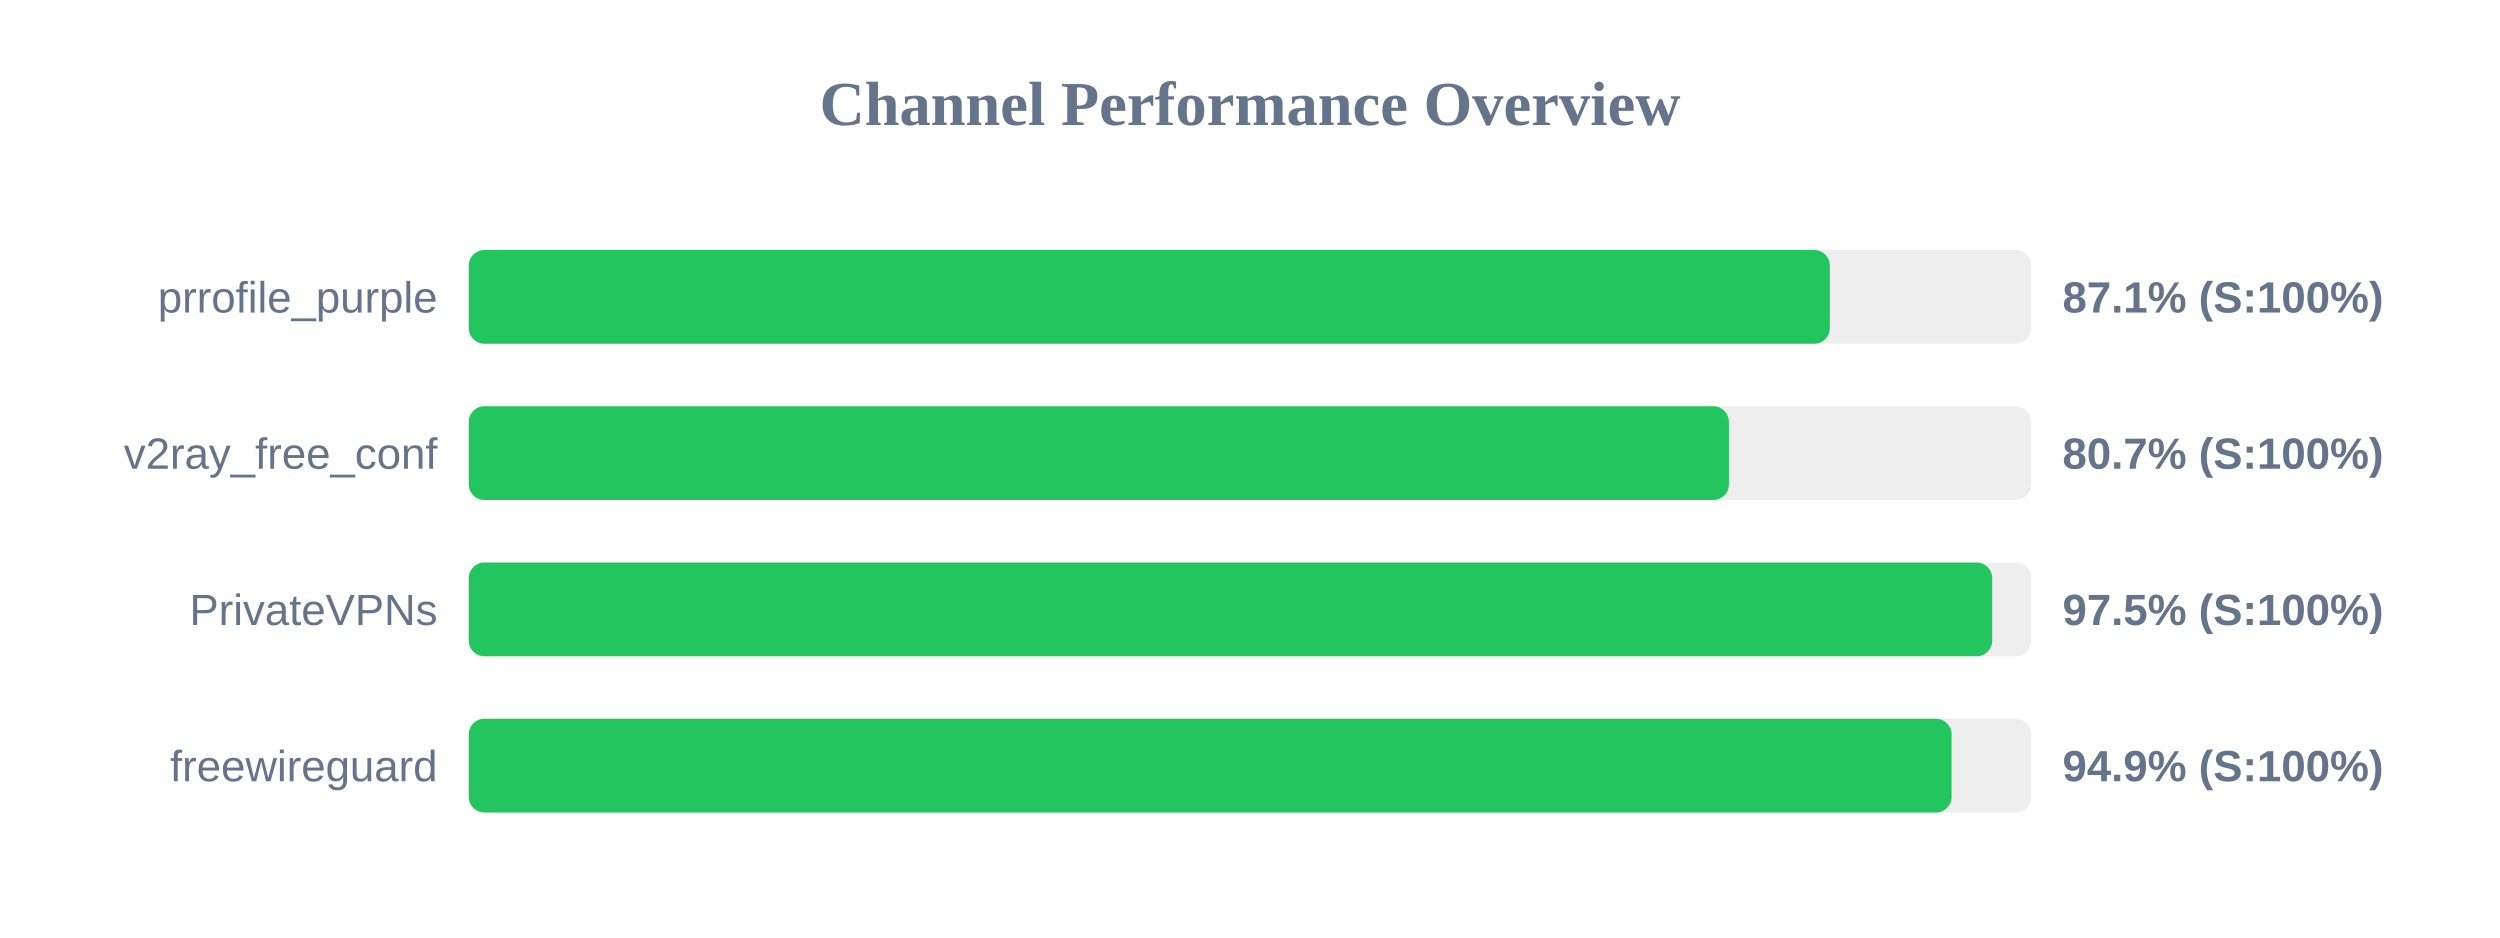
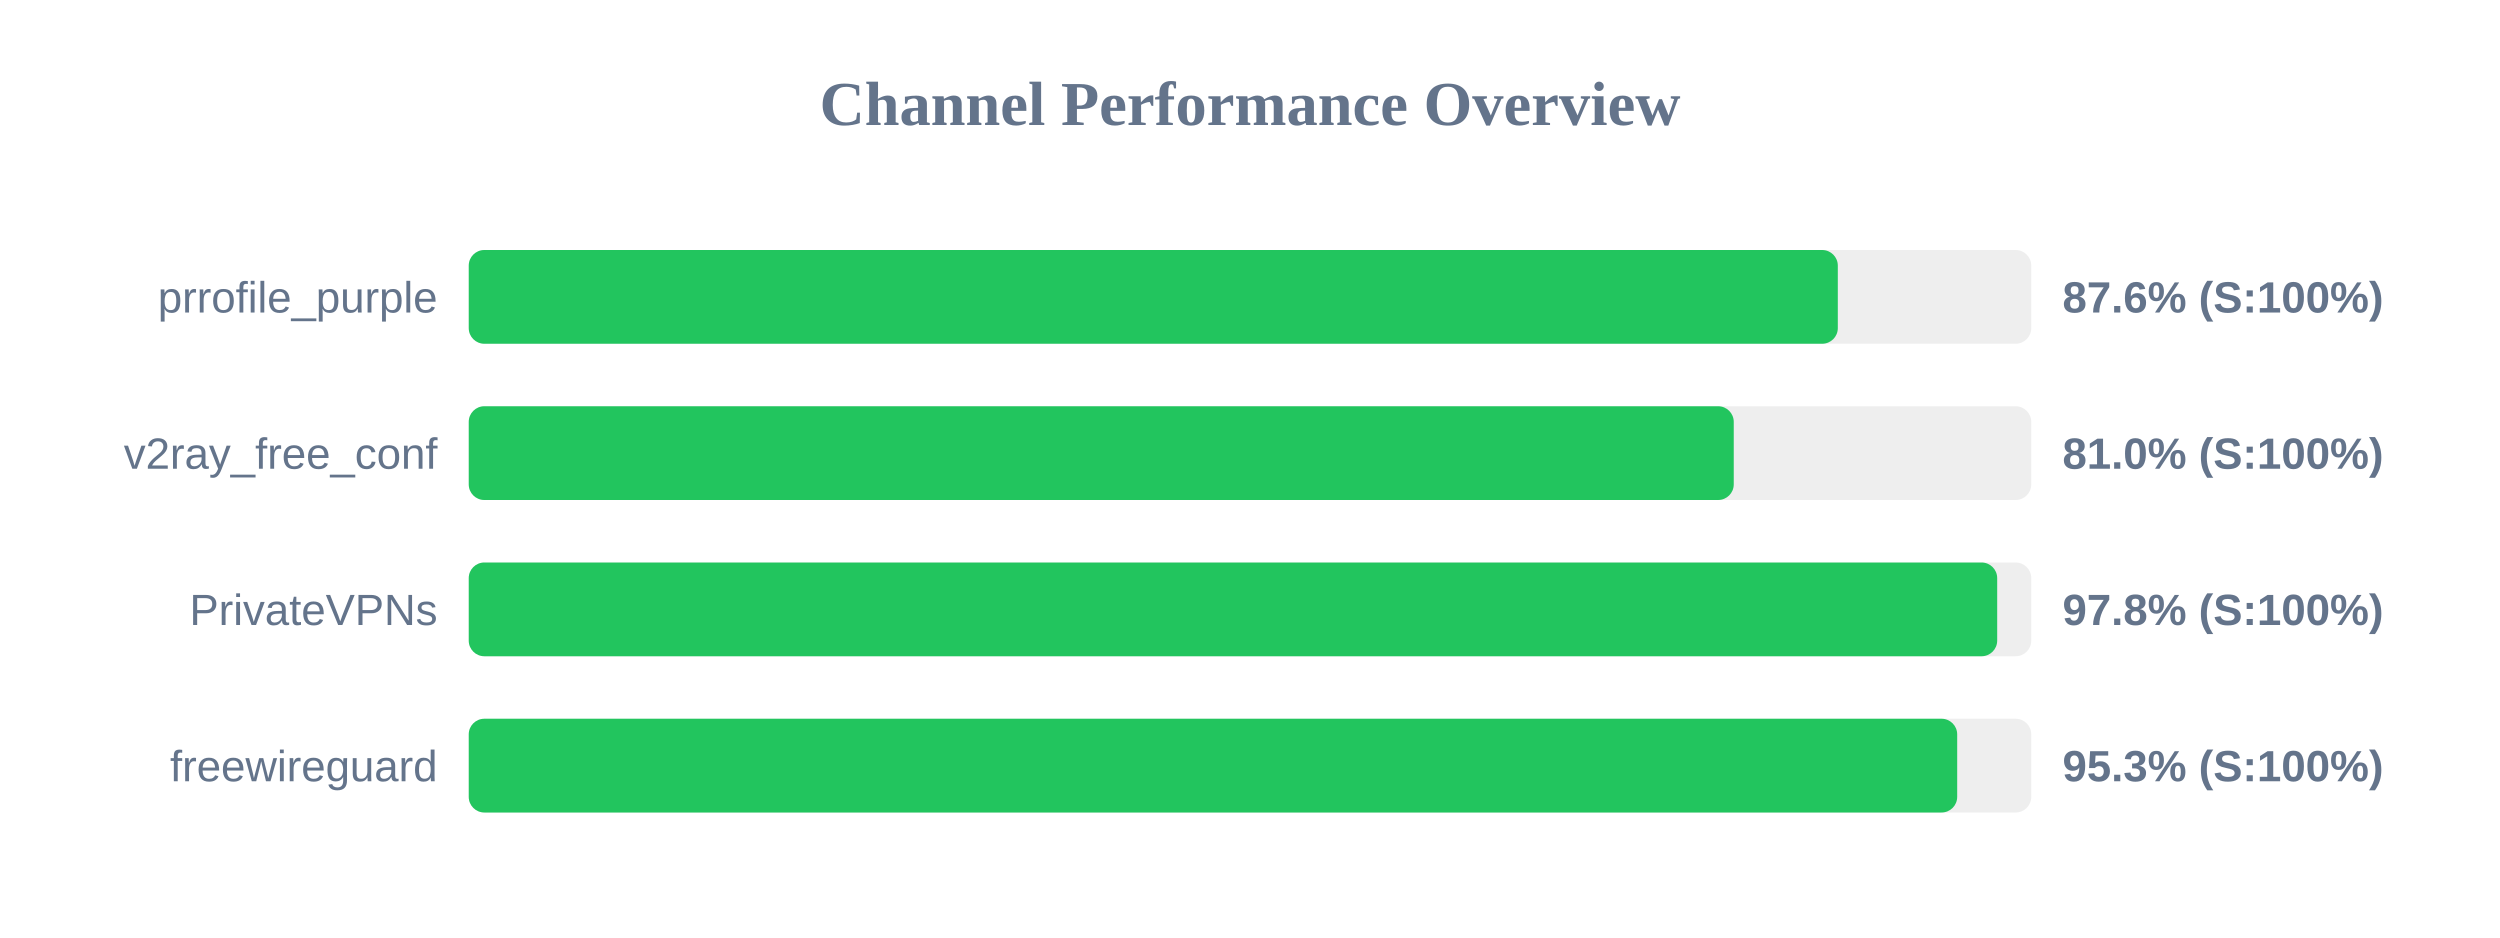
<svg xmlns="http://www.w3.org/2000/svg" width="800" height="300" version="1.1">
  <style>
        .row { font: 14px Arial; fill: #64748b; }
        .score { font: bold 14px Arial; fill: #64748b; }
    </style>
  <text x="400" y="40" text-anchor="middle" font-size="20px" font-weight="bold" fill="#64748b">Channel Performance Overview</text>
  <rect x="150" y="80" width="500" height="30" fill="#eee" rx="5" />
-   <rect x="150" y="80" width="435.55" height="30" fill="#22c55e" rx="5" />
+   <rect x="150" y="80" width="438.1" height="30" fill="#22c55e" rx="5" />
  <text x="140" y="100" text-anchor="end" class="row">prrofile_purple</text>
-   <text x="660" y="100" text-anchor="start" class="score">87.1% (S:100%)</text>
+   <text x="660" y="100" text-anchor="start" class="score">87.6% (S:100%)</text>
  <rect x="150" y="130" width="500" height="30" fill="#eee" rx="5" />
-   <rect x="150" y="130" width="403.25" height="30" fill="#22c55e" rx="5" />
+   <rect x="150" y="130" width="404.8" height="30" fill="#22c55e" rx="5" />
  <text x="140" y="150" text-anchor="end" class="row">v2ray_free_conf</text>
-   <text x="660" y="150" text-anchor="start" class="score">80.7% (S:100%)</text>
+   <text x="660" y="150" text-anchor="start" class="score">81.0% (S:100%)</text>
  <rect x="150" y="180" width="500" height="30" fill="#eee" rx="5" />
-   <rect x="150" y="180" width="487.5" height="30" fill="#22c55e" rx="5" />
+   <rect x="150" y="180" width="489.1" height="30" fill="#22c55e" rx="5" />
  <text x="140" y="200" text-anchor="end" class="row">PrivateVPNs</text>
-   <text x="660" y="200" text-anchor="start" class="score">97.5% (S:100%)</text>
+   <text x="660" y="200" text-anchor="start" class="score">97.8% (S:100%)</text>
  <rect x="150" y="230" width="500" height="30" fill="#eee" rx="5" />
-   <rect x="150" y="230" width="474.5" height="30" fill="#22c55e" rx="5" />
+   <rect x="150" y="230" width="476.3" height="30" fill="#22c55e" rx="5" />
  <text x="140" y="250" text-anchor="end" class="row">freewireguard</text>
-   <text x="660" y="250" text-anchor="start" class="score">94.9% (S:100%)</text>
+   <text x="660" y="250" text-anchor="start" class="score">95.3% (S:100%)</text>
</svg>
